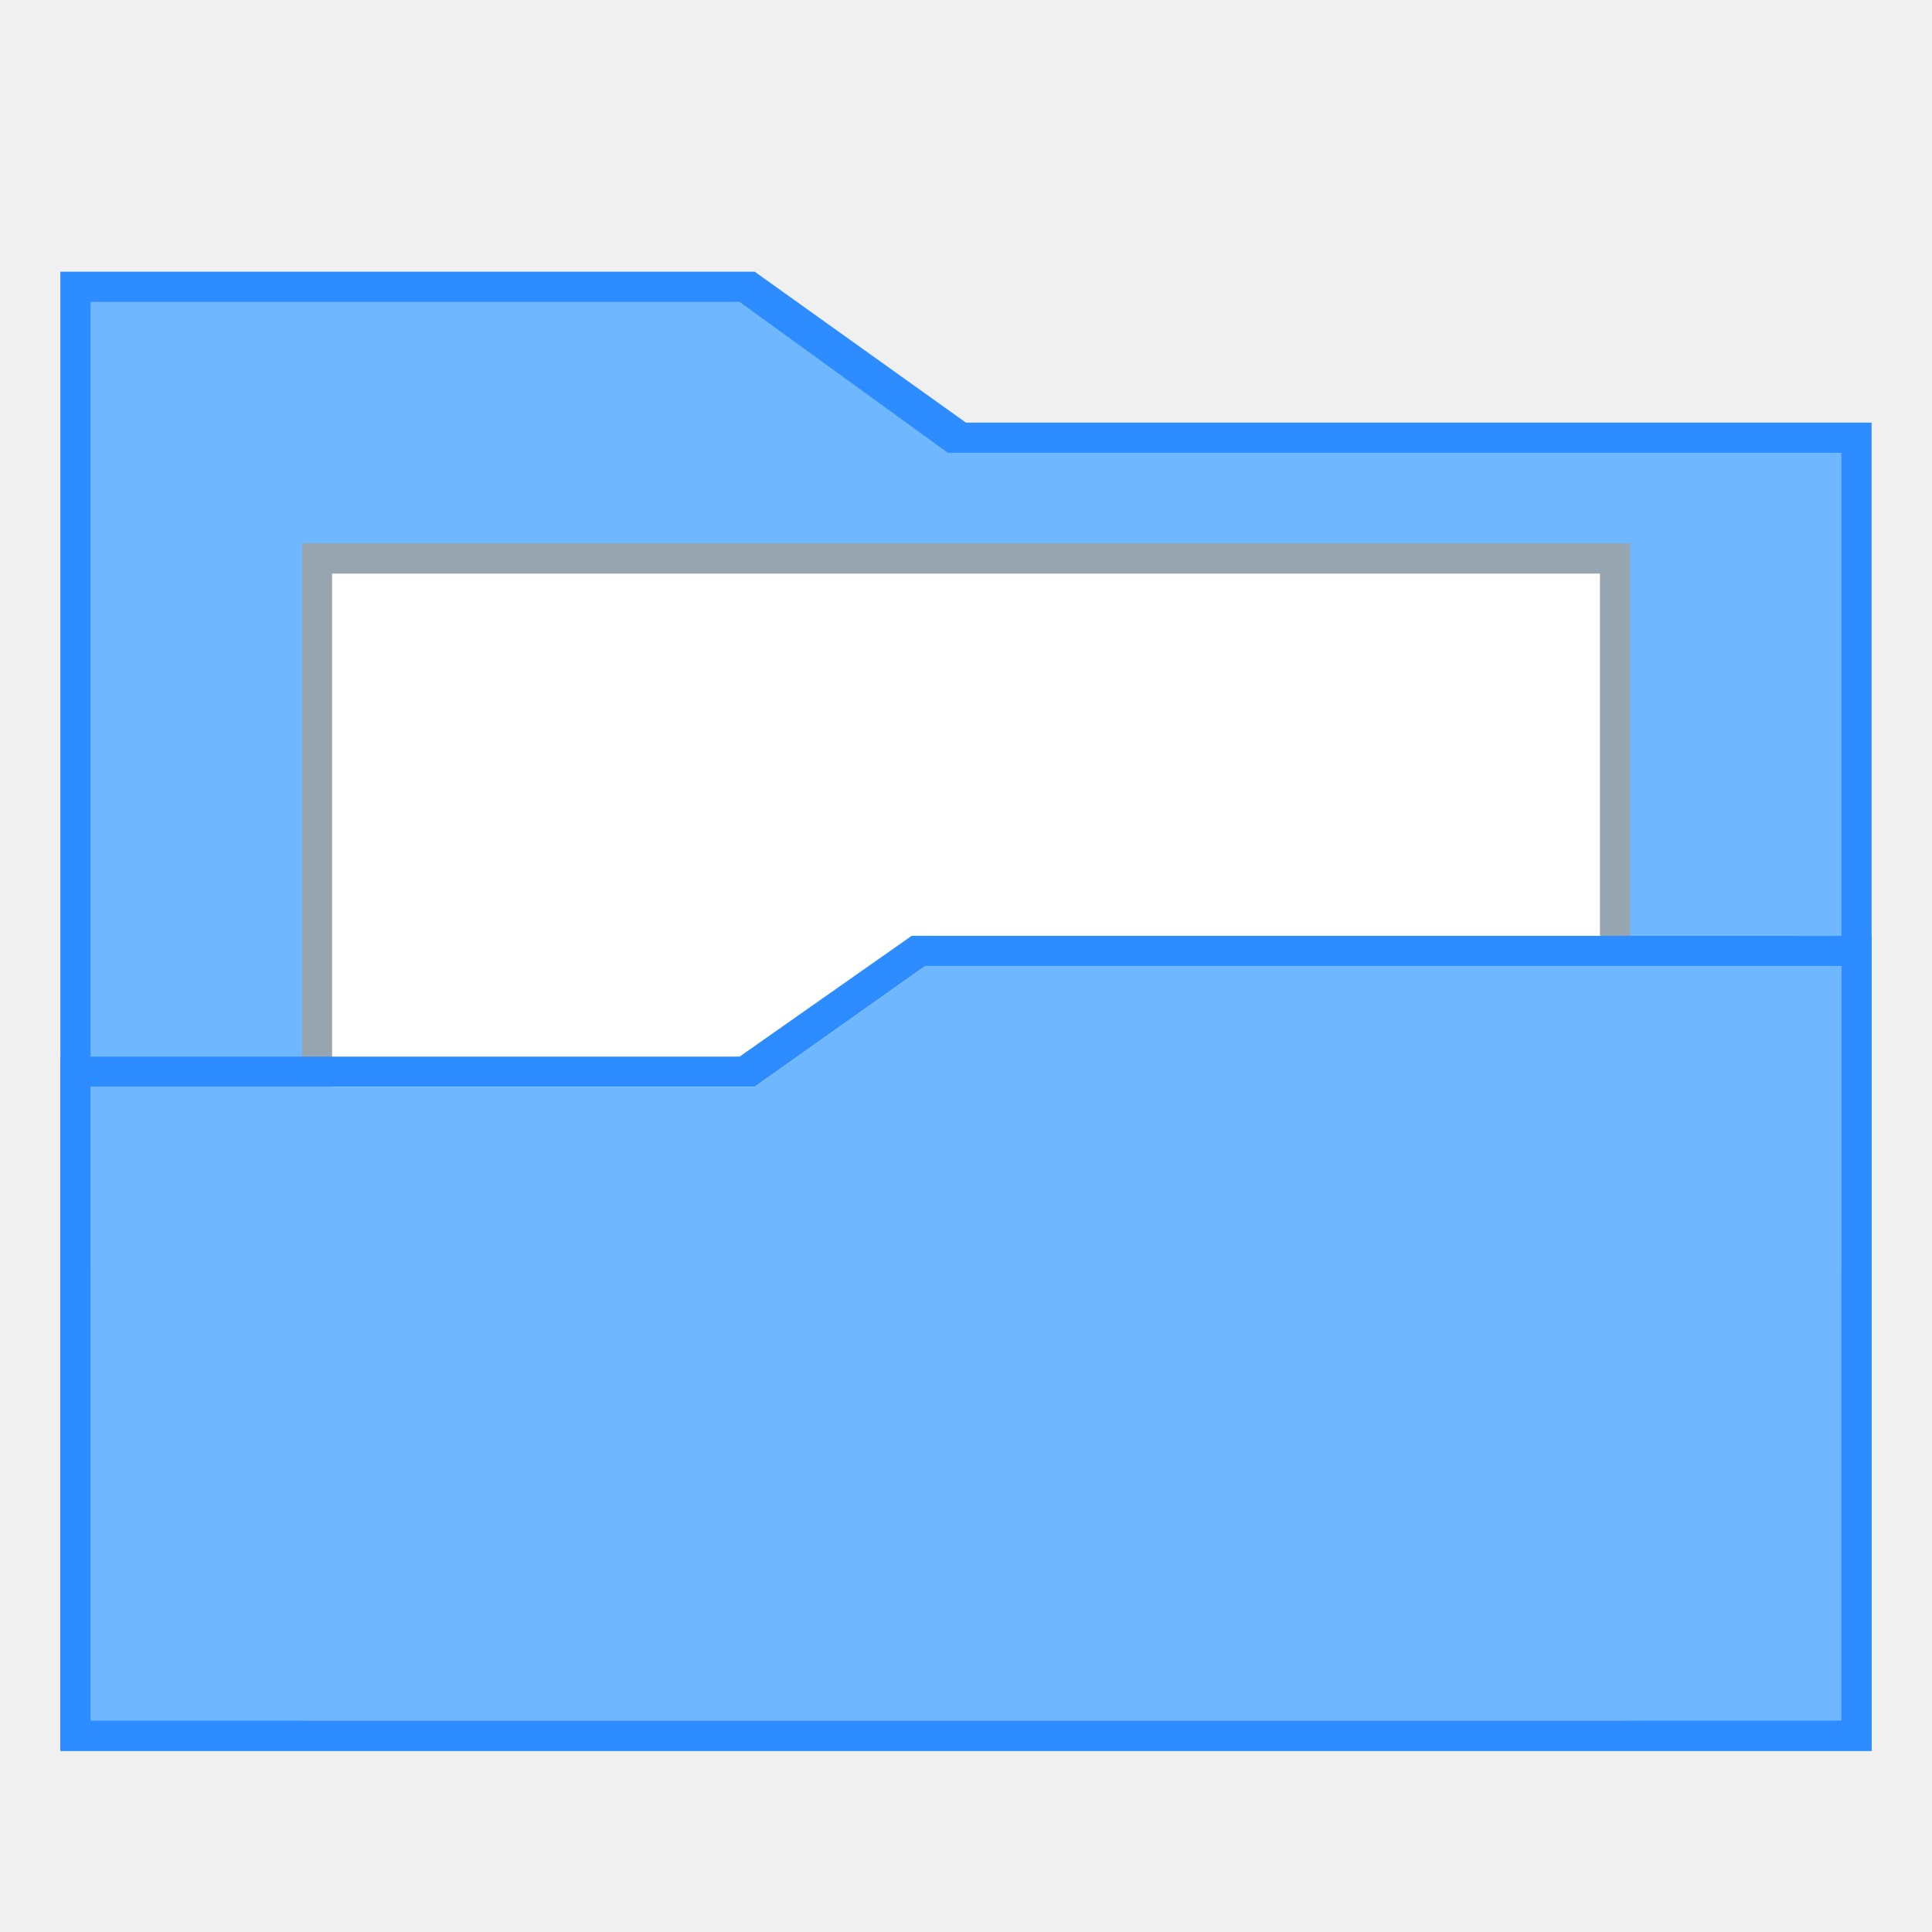
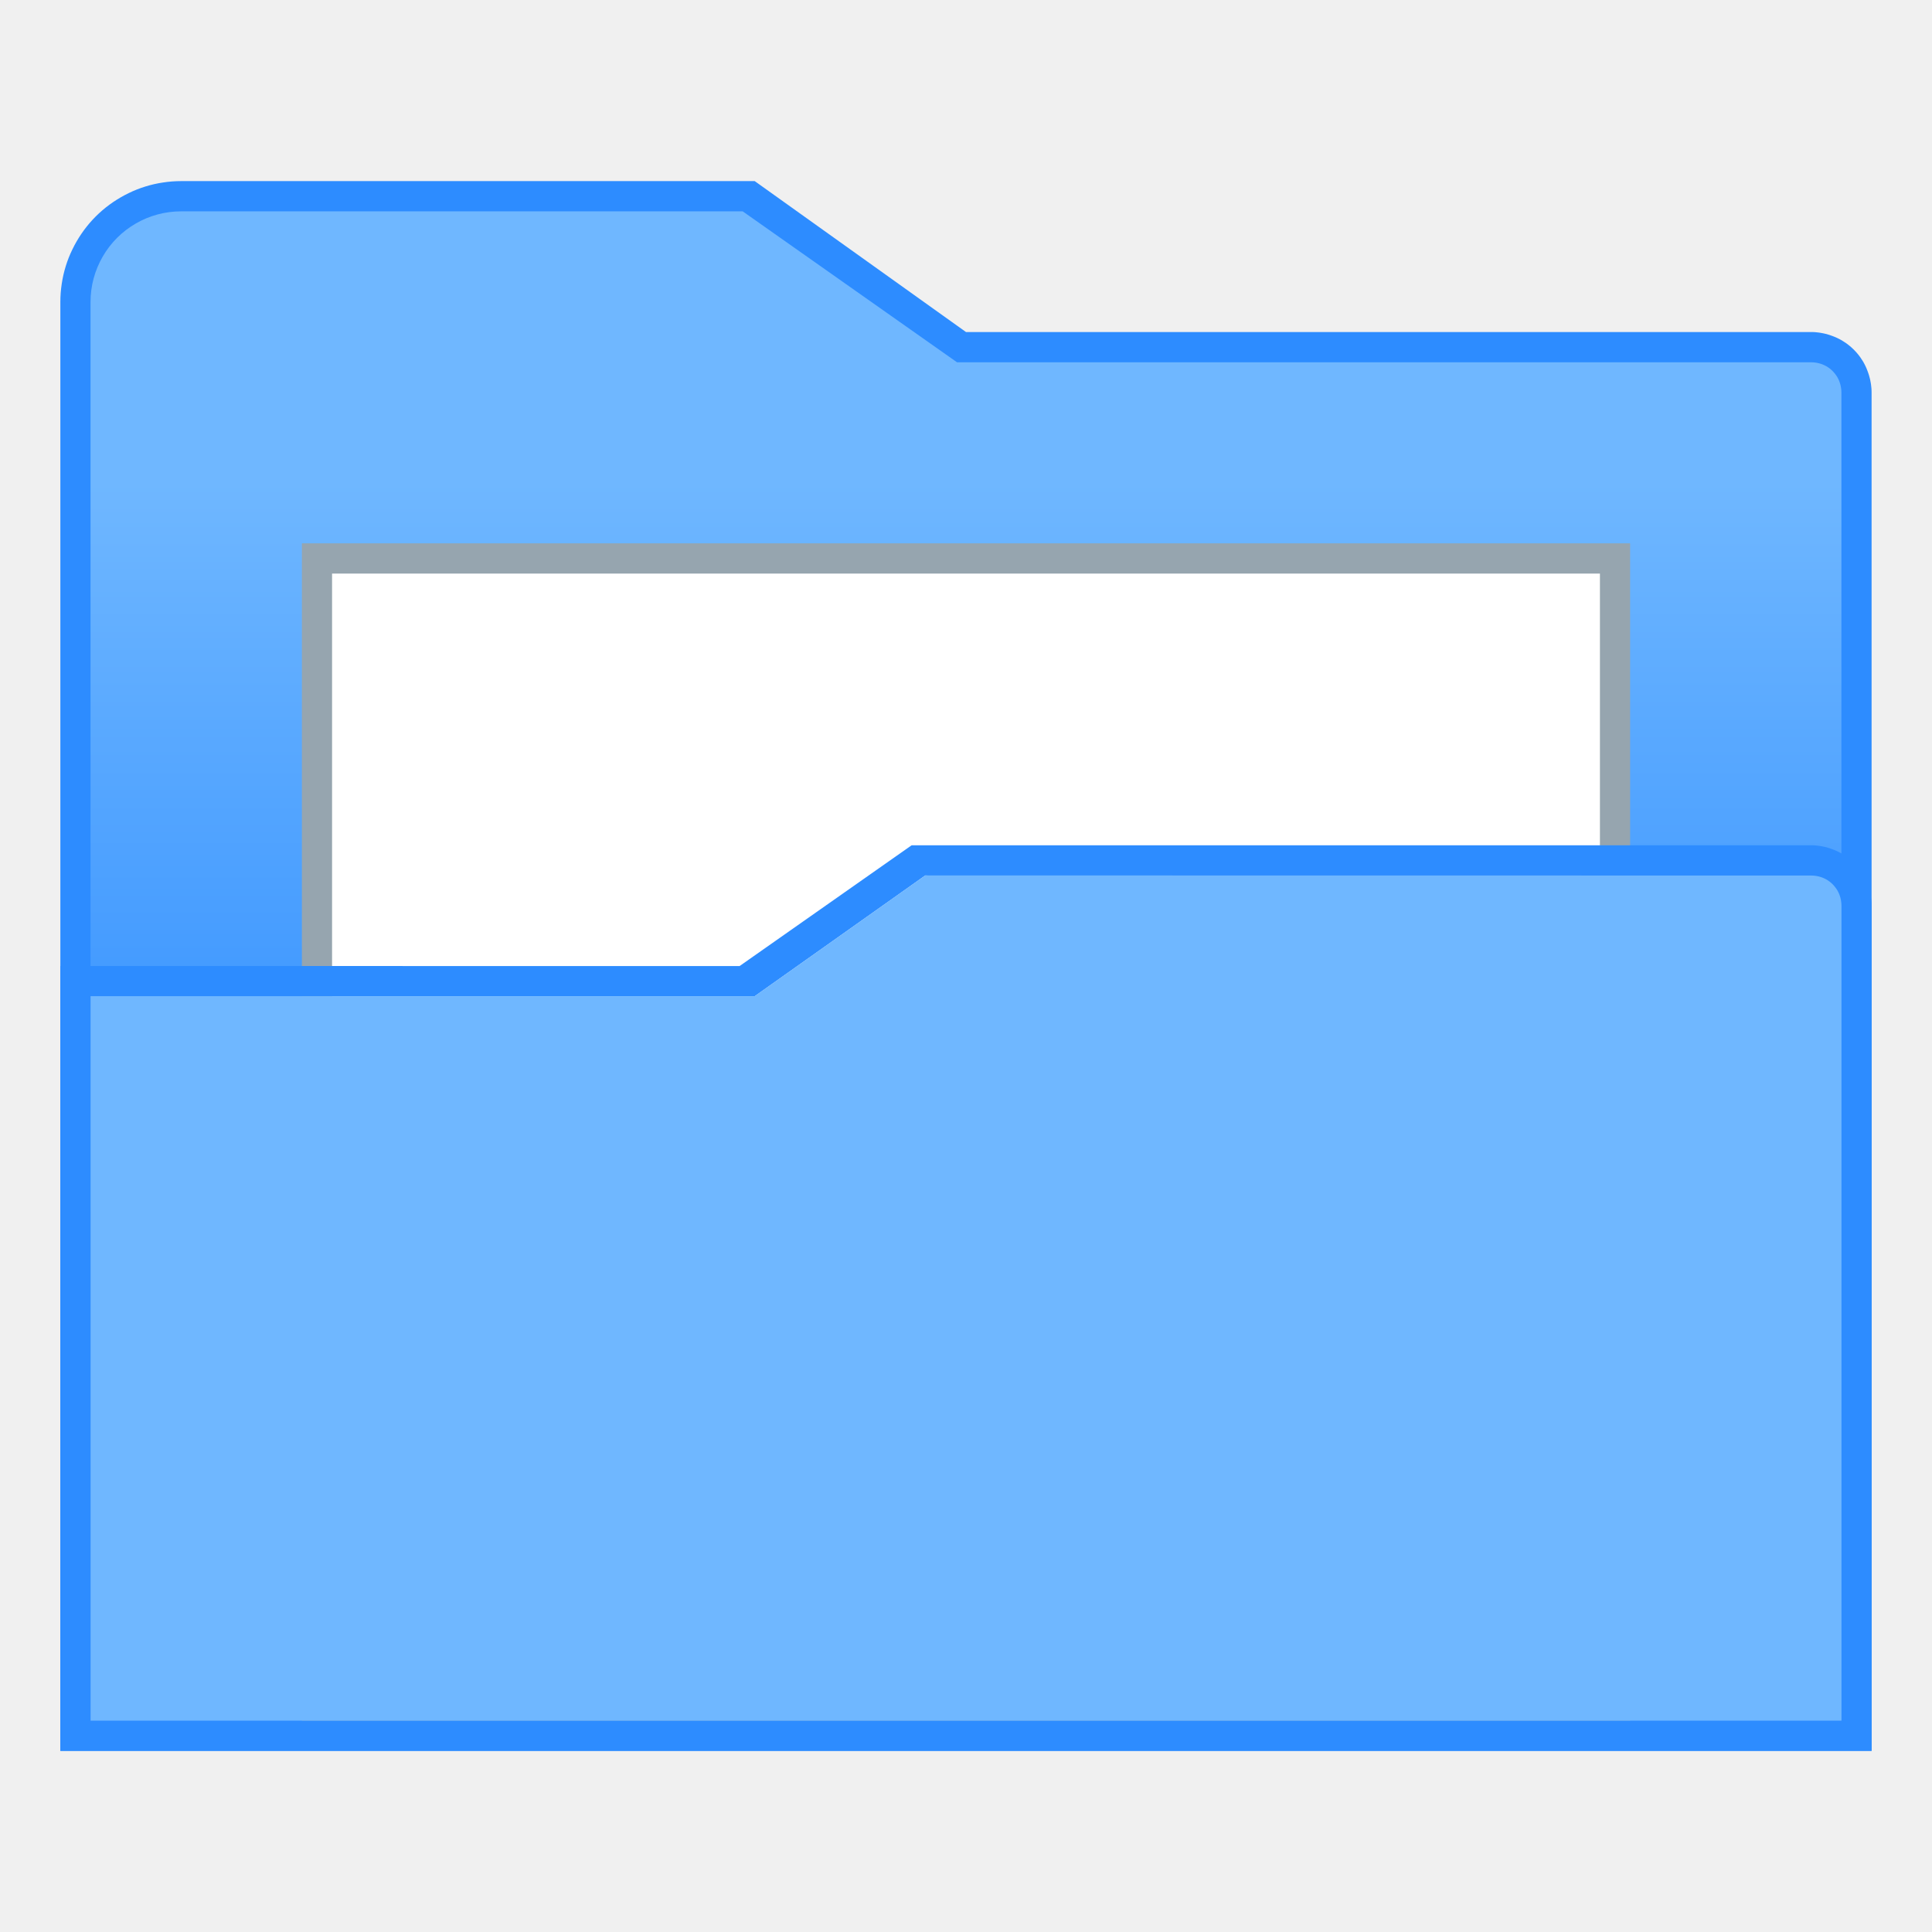
- <svg xmlns="http://www.w3.org/2000/svg" width="128" height="128" viewBox="0 0 33.867 33.867" version="1.1" id="svg2634">
-   <defs id="defs2628" />
+ <svg xmlns="http://www.w3.org/2000/svg" xmlns:xlink="http://www.w3.org/1999/xlink" width="128" height="128" viewBox="0 0 33.867 33.867" version="1.1" id="svg2634">
+   <defs id="defs2628">
+     <linearGradient id="linearGradient2772">
+       <stop style="stop-color:#6fb7ff;stop-opacity:1;" offset="0" id="stop2768" />
+       <stop style="stop-color:#2d8cff;stop-opacity:1" offset="1" id="stop2770" />
+     </linearGradient>
+     <linearGradient xlink:href="#linearGradient2772" id="linearGradient3650" gradientUnits="userSpaceOnUse" x1="72" y1="32" x2="72" y2="82" gradientTransform="matrix(0.2645833,0,0,0.2645833,82.55,136.1333)" />
+   </defs>
  <g id="layer1" transform="translate(-82.55,-136.1333)">
-     <g id="g854">
-       <path id="path957" d="m 83.608,140.896 h 12.171 l 3.704,2.646 H 115.358 V 166.825 l -31.75,-10e-6 -10e-7,-25.4" style="fill:#2d8cff;stroke:none;stroke-width:0.265px;stroke-linecap:butt;stroke-linejoin:miter;stroke-opacity:1" />
-       <path id="path959-3" transform="matrix(0.2645833,0,0,0.2645833,82.55,136.1333)" d="M 6,20 V 36 84 H 122 V 30 H 62.8 L 49,20 Z" style="fill:#6fb7ff;fill-opacity:1;stroke:none;stroke-width:1px;stroke-linecap:butt;stroke-linejoin:miter;stroke-opacity:1" />
-       <rect ry="8.0211612e-06" y="145.658" x="87.842" height="20.638" width="23.283" id="rect880" style="opacity:1;fill:#96a5af;fill-opacity:1;fill-rule:nonzero;stroke:none;stroke-width:1.323;stroke-linecap:round;stroke-linejoin:bevel;stroke-miterlimit:4;stroke-dasharray:none;stroke-dashoffset:35;stroke-opacity:1" />
-       <rect ry="8.0211612e-06" y="146.188" x="88.371" height="19.579" width="22.225" id="rect924" style="opacity:1;fill:#ffffff;fill-opacity:1;fill-rule:nonzero;stroke:none;stroke-width:1.323;stroke-linecap:round;stroke-linejoin:bevel;stroke-miterlimit:4;stroke-dasharray:none;stroke-dashoffset:35;stroke-opacity:1" />
-       <path id="path959" d="m 98.531,152.538 -3.016,2.117 H 83.608 l 10e-6,12.171 h 31.75 l -1e-5,-14.287 z m 0.238,0.529 h 16.06 l 1e-5,13.229 H 84.138 l -10e-6,-11.112 H 95.779 Z" style="fill:#2d8cff;fill-opacity:1;stroke:none;stroke-width:0.265px;stroke-linecap:butt;stroke-linejoin:miter;stroke-opacity:1" />
-       <path id="path845" d="m 84.137,155.183 h 11.642 l 2.99,-2.117 h 16.06 v 13.229 H 84.137 Z" style="fill:#6fb7ff;fill-opacity:1;stroke:none;stroke-width:0.265px;stroke-linecap:butt;stroke-linejoin:miter;stroke-opacity:1" />
+     <g id="g933">
+       <path id="path957" style="fill:#2d8cff;fill-opacity:1;stroke:none;stroke-width:0.265px;stroke-linecap:butt;stroke-linejoin:miter;stroke-opacity:1" d="m 85.725,139.308 a 2.117,2.117 0 0 0 -0.158,0.006 2.117,2.117 0 0 0 -0.157,0.018 2.117,2.117 0 0 0 -0.156,0.029 2.117,2.117 0 0 0 -0.153,0.041 2.117,2.117 0 0 0 -0.149,0.052 2.117,2.117 0 0 0 -0.145,0.064 2.117,2.117 0 0 0 -0.14,0.074 2.117,2.117 0 0 0 -0.134,0.084 2.117,2.117 0 0 0 -0.128,0.094 2.117,2.117 0 0 0 -0.12,0.103 2.117,2.117 0 0 0 -0.112,0.112 2.117,2.117 0 0 0 -0.103,0.12 2.117,2.117 0 0 0 -0.094,0.128 2.117,2.117 0 0 0 -0.084,0.134 2.117,2.117 0 0 0 -0.074,0.14 2.117,2.117 0 0 0 -0.064,0.145 2.117,2.117 0 0 0 -0.052,0.149 2.117,2.117 0 0 0 -0.041,0.153 2.117,2.117 0 0 0 -0.029,0.156 2.117,2.117 0 0 0 -0.018,0.157 2.117,2.117 0 0 0 -0.006,0.158 v 25.4 h 0.521 31.229 v -23.812 c -6e-5,-0.009 -2.1e-4,-0.018 -5.3e-4,-0.027 -2.3e-4,-0.009 -5.3e-4,-0.018 -0.001,-0.027 -5.3e-4,-0.009 -7.9e-4,-0.018 -0.002,-0.027 -7.9e-4,-0.009 -0.002,-0.018 -0.003,-0.027 -8e-4,-0.009 -0.002,-0.018 -0.003,-0.027 -0.001,-0.009 -0.002,-0.018 -0.004,-0.027 -10e-4,-0.009 -0.003,-0.018 -0.005,-0.027 -0.002,-0.009 -0.003,-0.018 -0.005,-0.027 -0.002,-0.009 -0.004,-0.018 -0.006,-0.026 -0.002,-0.009 -0.004,-0.018 -0.007,-0.027 -0.002,-0.009 -0.005,-0.017 -0.007,-0.026 -0.002,-0.009 -0.005,-0.018 -0.008,-0.026 -0.003,-0.009 -0.006,-0.017 -0.009,-0.026 -0.003,-0.008 -0.006,-0.017 -0.009,-0.025 -0.003,-0.009 -0.006,-0.017 -0.01,-0.026 -0.003,-0.008 -0.007,-0.017 -0.01,-0.025 -0.004,-0.008 -0.007,-0.017 -0.011,-0.025 -0.004,-0.008 -0.008,-0.017 -0.012,-0.025 -0.004,-0.008 -0.008,-0.016 -0.012,-0.024 -0.004,-0.008 -0.009,-0.016 -0.013,-0.024 -0.004,-0.008 -0.009,-0.016 -0.013,-0.023 -0.005,-0.008 -0.01,-0.016 -0.015,-0.023 -0.005,-0.008 -0.01,-0.015 -0.015,-0.023 -0.005,-0.008 -0.01,-0.015 -0.015,-0.023 -0.005,-0.007 -0.011,-0.015 -0.016,-0.022 -0.005,-0.007 -0.011,-0.015 -0.017,-0.022 -0.006,-0.007 -0.011,-0.014 -0.017,-0.021 -0.006,-0.007 -0.012,-0.014 -0.018,-0.021 -0.006,-0.007 -0.012,-0.013 -0.018,-0.02 -0.006,-0.007 -0.012,-0.013 -0.019,-0.02 -0.006,-0.007 -0.013,-0.013 -0.02,-0.02 -0.006,-0.006 -0.013,-0.013 -0.02,-0.019 -0.007,-0.006 -0.013,-0.012 -0.02,-0.018 -0.007,-0.006 -0.014,-0.012 -0.021,-0.018 -0.007,-0.006 -0.014,-0.011 -0.021,-0.017 -0.007,-0.006 -0.014,-0.011 -0.022,-0.017 -0.007,-0.005 -0.014,-0.011 -0.022,-0.016 -0.008,-0.005 -0.015,-0.01 -0.023,-0.015 -0.008,-0.005 -0.015,-0.01 -0.023,-0.015 -0.008,-0.005 -0.015,-0.01 -0.023,-0.015 -0.008,-0.005 -0.015,-0.009 -0.023,-0.013 -0.008,-0.005 -0.016,-0.009 -0.024,-0.013 -0.008,-0.004 -0.016,-0.008 -0.024,-0.012 -0.008,-0.004 -0.017,-0.008 -0.025,-0.012 -0.008,-0.004 -0.017,-0.008 -0.025,-0.011 -0.008,-0.004 -0.017,-0.007 -0.025,-0.01 -0.009,-0.003 -0.017,-0.007 -0.026,-0.01 -0.008,-0.003 -0.017,-0.006 -0.025,-0.009 -0.009,-0.003 -0.017,-0.006 -0.026,-0.009 -0.009,-0.003 -0.018,-0.005 -0.026,-0.008 -0.009,-0.003 -0.017,-0.005 -0.026,-0.008 -0.009,-0.002 -0.018,-0.004 -0.027,-0.006 -0.009,-0.002 -0.018,-0.004 -0.026,-0.006 -0.009,-0.002 -0.018,-0.004 -0.027,-0.005 -0.009,-0.002 -0.018,-0.003 -0.027,-0.005 -0.009,-0.001 -0.018,-0.003 -0.027,-0.004 -0.009,-0.001 -0.018,-0.002 -0.027,-0.003 -0.009,-9.8e-4 -0.018,-0.002 -0.027,-0.003 -0.009,-6.3e-4 -0.018,-0.001 -0.027,-0.002 -0.009,-4.5e-4 -0.018,-7.9e-4 -0.027,-0.001 -0.009,-2.7e-4 -0.018,-4.2e-4 -0.027,-5e-4 H 99.483 l -3.704,-2.646 z m 2.116,2.074 a 2.117,2.117 0 0 1 5.29e-4,0.002 2.117,2.117 0 0 0 -5.29e-4,-0.002 z m -0.002,0.152 a 2.117,2.117 0 0 1 -5.29e-4,0.007 2.117,2.117 0 0 0 5.29e-4,-0.007 z m -0.001,0.019 a 2.117,2.117 0 0 1 -5.29e-4,0.007 2.117,2.117 0 0 0 5.29e-4,-0.007 z" />
+       <path id="path3135" style="fill:url(#linearGradient3650);fill-opacity:1;stroke:none;stroke-width:0.265px;stroke-linecap:butt;stroke-linejoin:miter;stroke-opacity:1" d="m 85.725,139.838 c -0.139,6e-5 -0.277,0.018 -0.411,0.054 -0.134,0.036 -0.263,0.089 -0.383,0.159 -0.12,0.069 -0.231,0.154 -0.329,0.252 -0.098,0.098 -0.183,0.209 -0.252,0.329 -0.069,0.12 -0.123,0.249 -0.159,0.383 -0.036,0.134 -0.054,0.272 -0.054,0.411 v 1.058 1.587 0.529 21.696 H 114.829 V 143.012 a 0.529,0.529 0 0 0 -0.005,-0.069 0.529,0.529 0 0 0 -0.013,-0.068 0.529,0.529 0 0 0 -0.022,-0.066 0.529,0.529 0 0 0 -0.03,-0.062 0.529,0.529 0 0 0 -0.039,-0.057 0.529,0.529 0 0 0 -0.045,-0.052 0.529,0.529 0 0 0 -0.052,-0.046 0.529,0.529 0 0 0 -0.057,-0.038 0.529,0.529 0 0 0 -0.062,-0.03 0.529,0.529 0 0 0 -0.066,-0.022 0.529,0.529 0 0 0 -0.068,-0.013 0.529,0.529 0 0 0 -0.069,-0.005 h -14.975 l -3.757,-2.646 z" />
+       <g id="g874">
+         <g id="g872" transform="translate(-1.460586e-6,-1.247e-5)">
+           <rect ry="8.0211612e-06" y="145.658" x="87.842" height="20.638" width="23.283" id="rect868" style="fill:#96a5af;fill-opacity:1;fill-rule:nonzero;stroke:none;stroke-width:1.323;stroke-linecap:round;stroke-linejoin:bevel;stroke-miterlimit:4;stroke-dasharray:none;stroke-dashoffset:35;stroke-opacity:1" />
+           <rect ry="8.0211612e-06" y="146.188" x="88.371" height="19.579" width="22.225" id="rect870" style="fill:#ffffff;fill-opacity:1;fill-rule:nonzero;stroke:none;stroke-width:1.323;stroke-linecap:round;stroke-linejoin:bevel;stroke-miterlimit:4;stroke-dasharray:none;stroke-dashoffset:35;stroke-opacity:1" />
+         </g>
+       </g>
+       <path id="path3430" style="fill:#2d8cff;fill-opacity:1;stroke:none;stroke-width:0.265px;stroke-linecap:butt;stroke-linejoin:miter;stroke-opacity:1" d="M 83.608,153.067 V 166.825 h 31.75 v -14.815 c -6e-5,-0.009 -2e-4,-0.018 -5.3e-4,-0.027 -2.3e-4,-0.009 -5.3e-4,-0.018 -0.001,-0.027 -5.3e-4,-0.009 -7.9e-4,-0.018 -0.002,-0.027 -7.9e-4,-0.009 -0.002,-0.018 -0.003,-0.027 -8e-4,-0.009 -0.002,-0.018 -0.003,-0.027 -0.001,-0.009 -0.002,-0.018 -0.004,-0.027 -10e-4,-0.009 -0.003,-0.018 -0.005,-0.027 -0.002,-0.009 -0.003,-0.018 -0.005,-0.027 -0.002,-0.009 -0.004,-0.018 -0.006,-0.026 -0.002,-0.009 -0.004,-0.018 -0.007,-0.027 -0.002,-0.009 -0.005,-0.017 -0.007,-0.026 -0.002,-0.009 -0.005,-0.018 -0.008,-0.026 -0.003,-0.009 -0.006,-0.017 -0.009,-0.026 -0.003,-0.008 -0.006,-0.017 -0.009,-0.025 -0.003,-0.009 -0.006,-0.017 -0.01,-0.026 -0.003,-0.008 -0.007,-0.017 -0.01,-0.025 -0.004,-0.008 -0.007,-0.017 -0.011,-0.025 -0.004,-0.008 -0.008,-0.017 -0.012,-0.025 -0.004,-0.008 -0.008,-0.016 -0.012,-0.024 -0.004,-0.008 -0.009,-0.016 -0.013,-0.024 -0.004,-0.008 -0.009,-0.015 -0.013,-0.023 -0.005,-0.008 -0.01,-0.016 -0.015,-0.023 -0.005,-0.008 -0.01,-0.015 -0.015,-0.023 -0.005,-0.008 -0.01,-0.015 -0.015,-0.023 -0.005,-0.007 -0.011,-0.015 -0.016,-0.022 -0.005,-0.007 -0.011,-0.015 -0.017,-0.022 -0.006,-0.007 -0.011,-0.014 -0.017,-0.021 -0.006,-0.007 -0.012,-0.014 -0.018,-0.021 -0.006,-0.007 -0.012,-0.013 -0.018,-0.02 -0.006,-0.007 -0.012,-0.013 -0.019,-0.02 -0.006,-0.007 -0.013,-0.013 -0.02,-0.02 -0.006,-0.006 -0.013,-0.013 -0.02,-0.019 -0.007,-0.006 -0.013,-0.012 -0.02,-0.018 -0.007,-0.006 -0.014,-0.012 -0.021,-0.018 -0.007,-0.006 -0.014,-0.011 -0.021,-0.017 -0.007,-0.006 -0.014,-0.011 -0.022,-0.017 -0.007,-0.005 -0.014,-0.011 -0.022,-0.016 -0.008,-0.005 -0.015,-0.01 -0.023,-0.015 -0.008,-0.005 -0.015,-0.01 -0.023,-0.015 -0.008,-0.005 -0.015,-0.01 -0.023,-0.015 -0.008,-0.005 -0.016,-0.009 -0.023,-0.013 -0.008,-0.005 -0.016,-0.009 -0.024,-0.013 -0.008,-0.004 -0.016,-0.008 -0.024,-0.012 -0.008,-0.004 -0.017,-0.008 -0.025,-0.012 -0.008,-0.004 -0.017,-0.008 -0.025,-0.011 -0.008,-0.004 -0.017,-0.007 -0.025,-0.01 -0.009,-0.003 -0.017,-0.007 -0.026,-0.01 -0.008,-0.003 -0.017,-0.006 -0.025,-0.009 -0.009,-0.003 -0.017,-0.006 -0.026,-0.009 -0.009,-0.003 -0.018,-0.005 -0.026,-0.008 -0.009,-0.003 -0.017,-0.005 -0.026,-0.008 -0.009,-0.002 -0.018,-0.004 -0.027,-0.006 -0.009,-0.002 -0.018,-0.004 -0.026,-0.006 -0.009,-0.002 -0.018,-0.004 -0.027,-0.005 -0.009,-0.002 -0.018,-0.003 -0.027,-0.005 -0.009,-0.001 -0.018,-0.003 -0.027,-0.004 -0.009,-0.001 -0.018,-0.002 -0.027,-0.003 -0.009,-9.8e-4 -0.018,-0.002 -0.027,-0.003 -0.009,-6.3e-4 -0.018,-0.001 -0.027,-0.002 -0.009,-4.5e-4 -0.018,-8.2e-4 -0.027,-0.001 -0.009,-2.7e-4 -0.018,-4.5e-4 -0.027,-5.3e-4 H 99.483 98.531 l -3.016,2.117 z m 15.161,-1.587 15.531,0.529 0.529,14.288 H 84.138 v -12.7 H 95.779 Z" />
+       <path id="path3302" style="fill:#6fb7ff;fill-opacity:1;stroke:none;stroke-width:0.265px;stroke-linecap:butt;stroke-linejoin:miter;stroke-opacity:1" d="m 98.769,151.479 -2.99,2.117 H 84.138 v 12.7 h 30.692 v -14.287 a 0.529,0.529 0 0 0 -0.005,-0.069 0.529,0.529 0 0 0 -0.013,-0.068 0.529,0.529 0 0 0 -0.022,-0.066 0.529,0.529 0 0 0 -0.03,-0.062 0.529,0.529 0 0 0 -0.039,-0.057 0.529,0.529 0 0 0 -0.045,-0.052 0.529,0.529 0 0 0 -0.052,-0.046 0.529,0.529 0 0 0 -0.057,-0.038 0.529,0.529 0 0 0 -0.062,-0.03 0.529,0.529 0 0 0 -0.066,-0.022 0.529,0.529 0 0 0 -0.068,-0.013 0.529,0.529 0 0 0 -0.069,-0.005 z" />
    </g>
  </g>
</svg>
